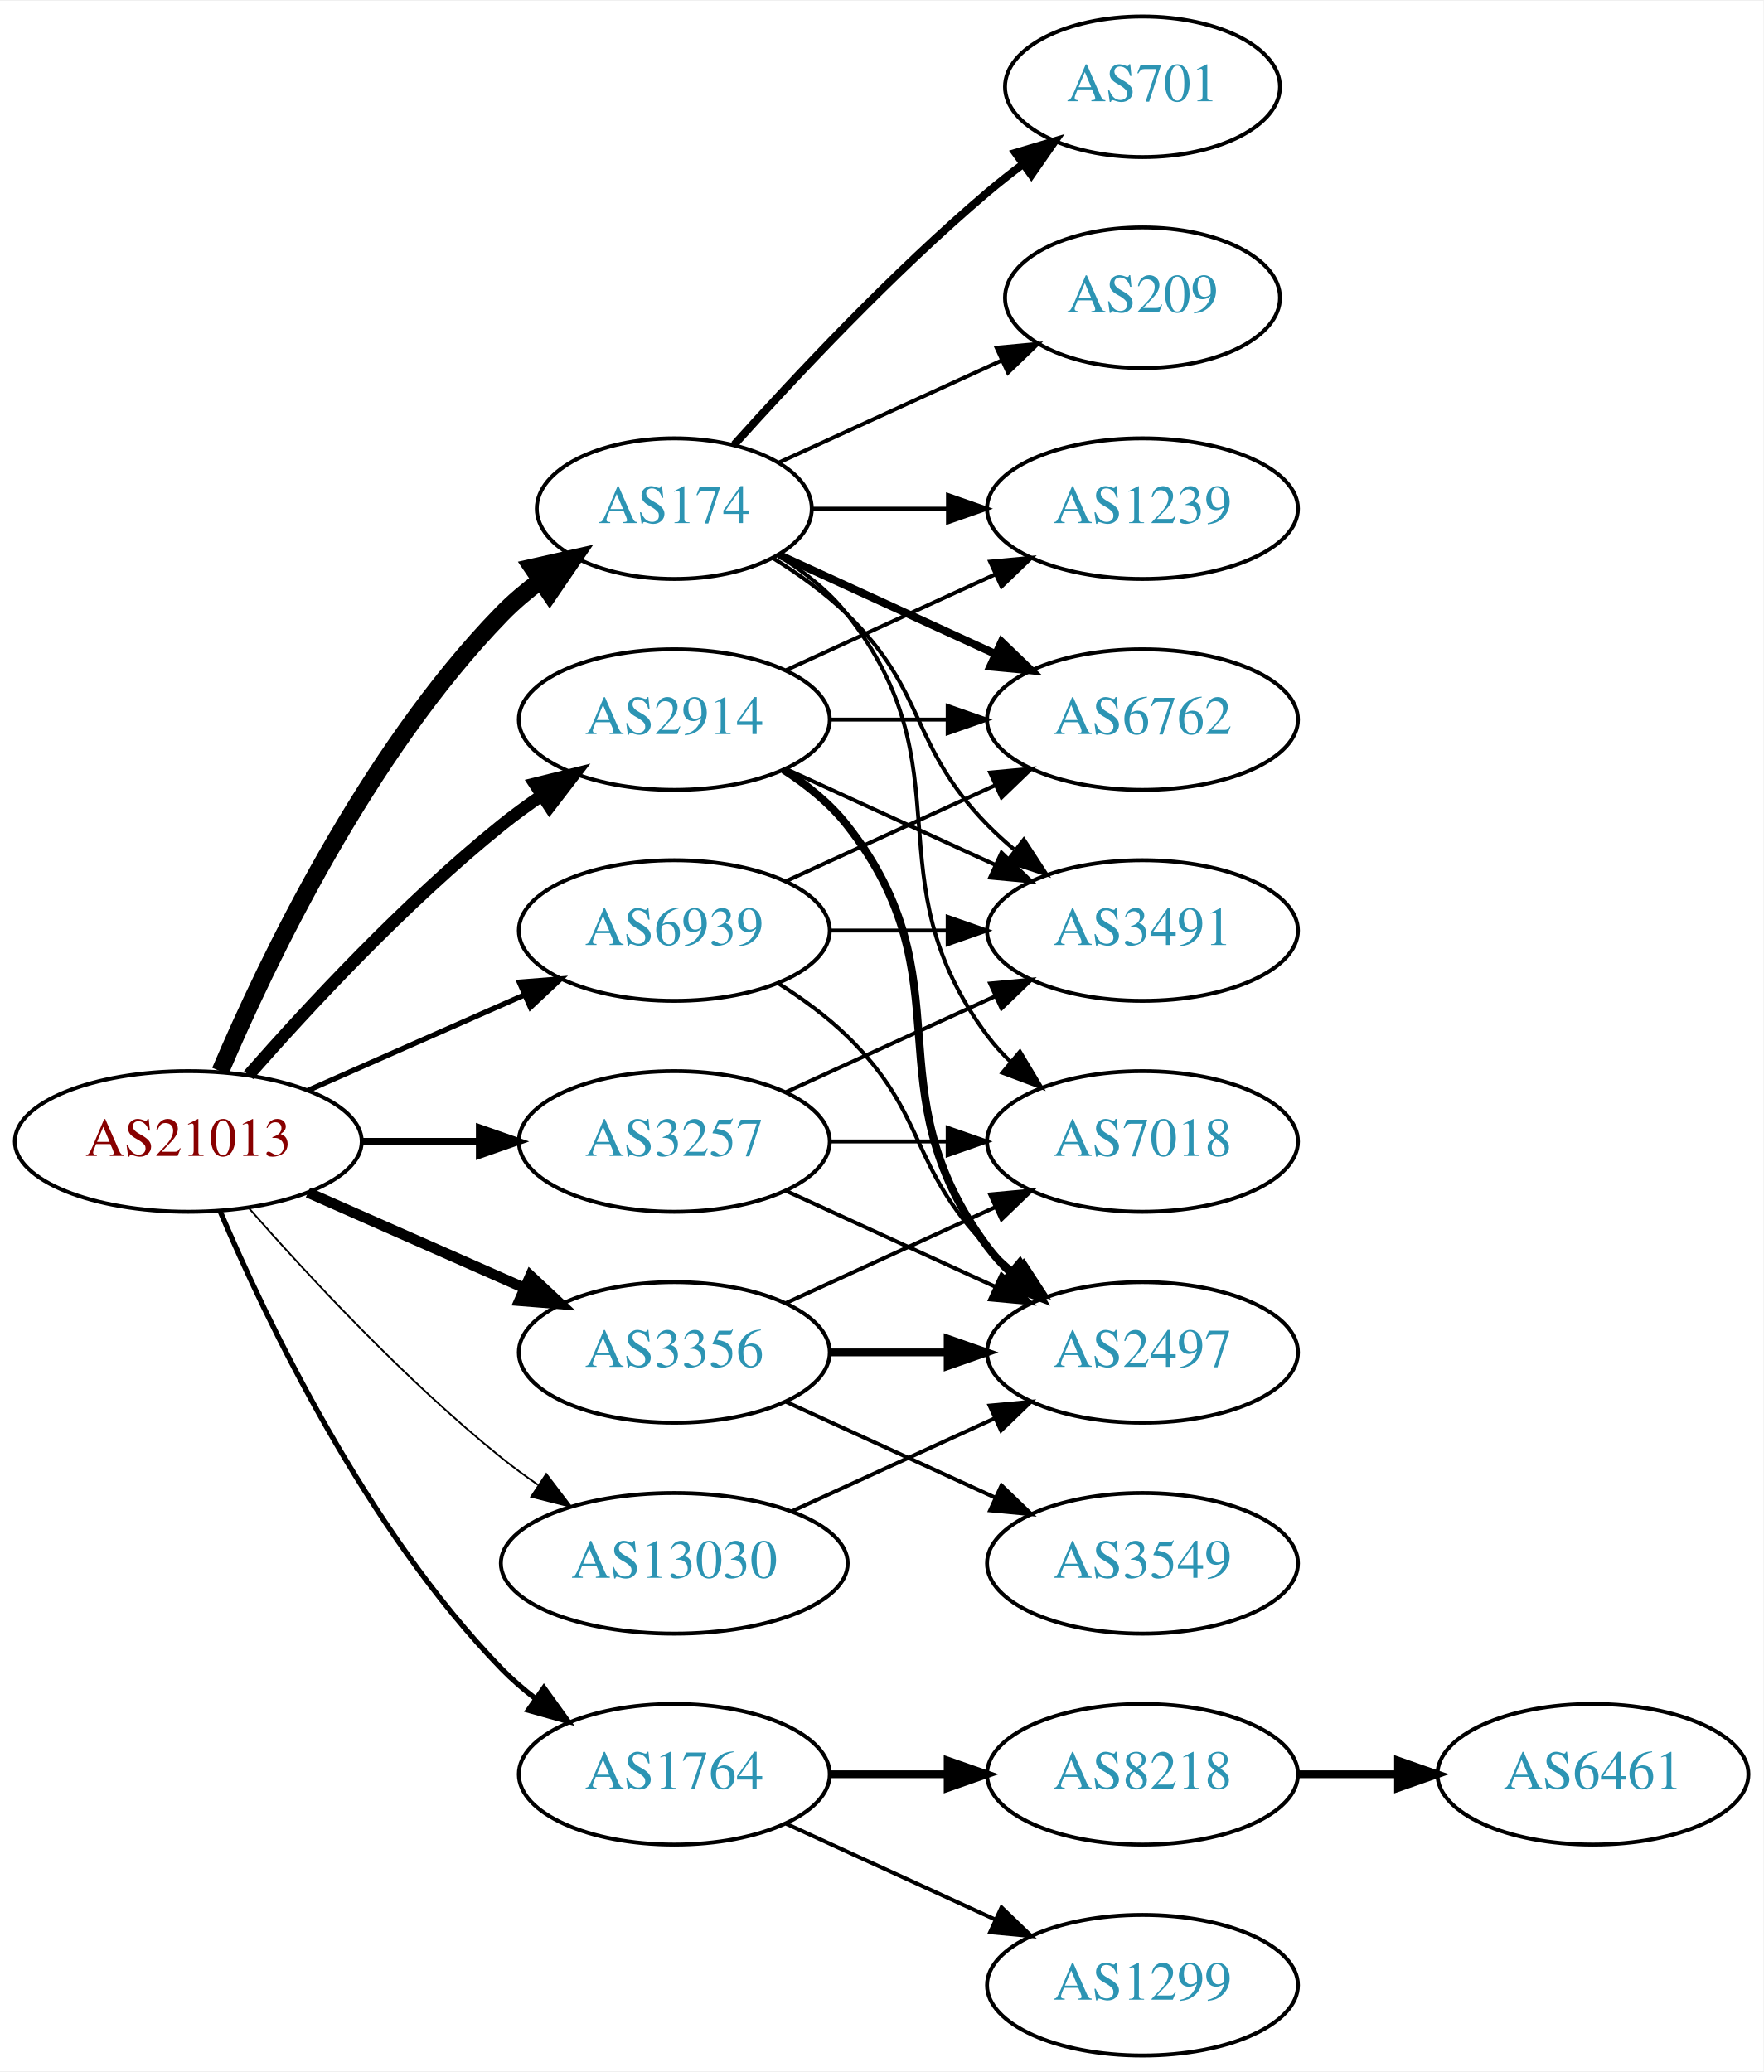
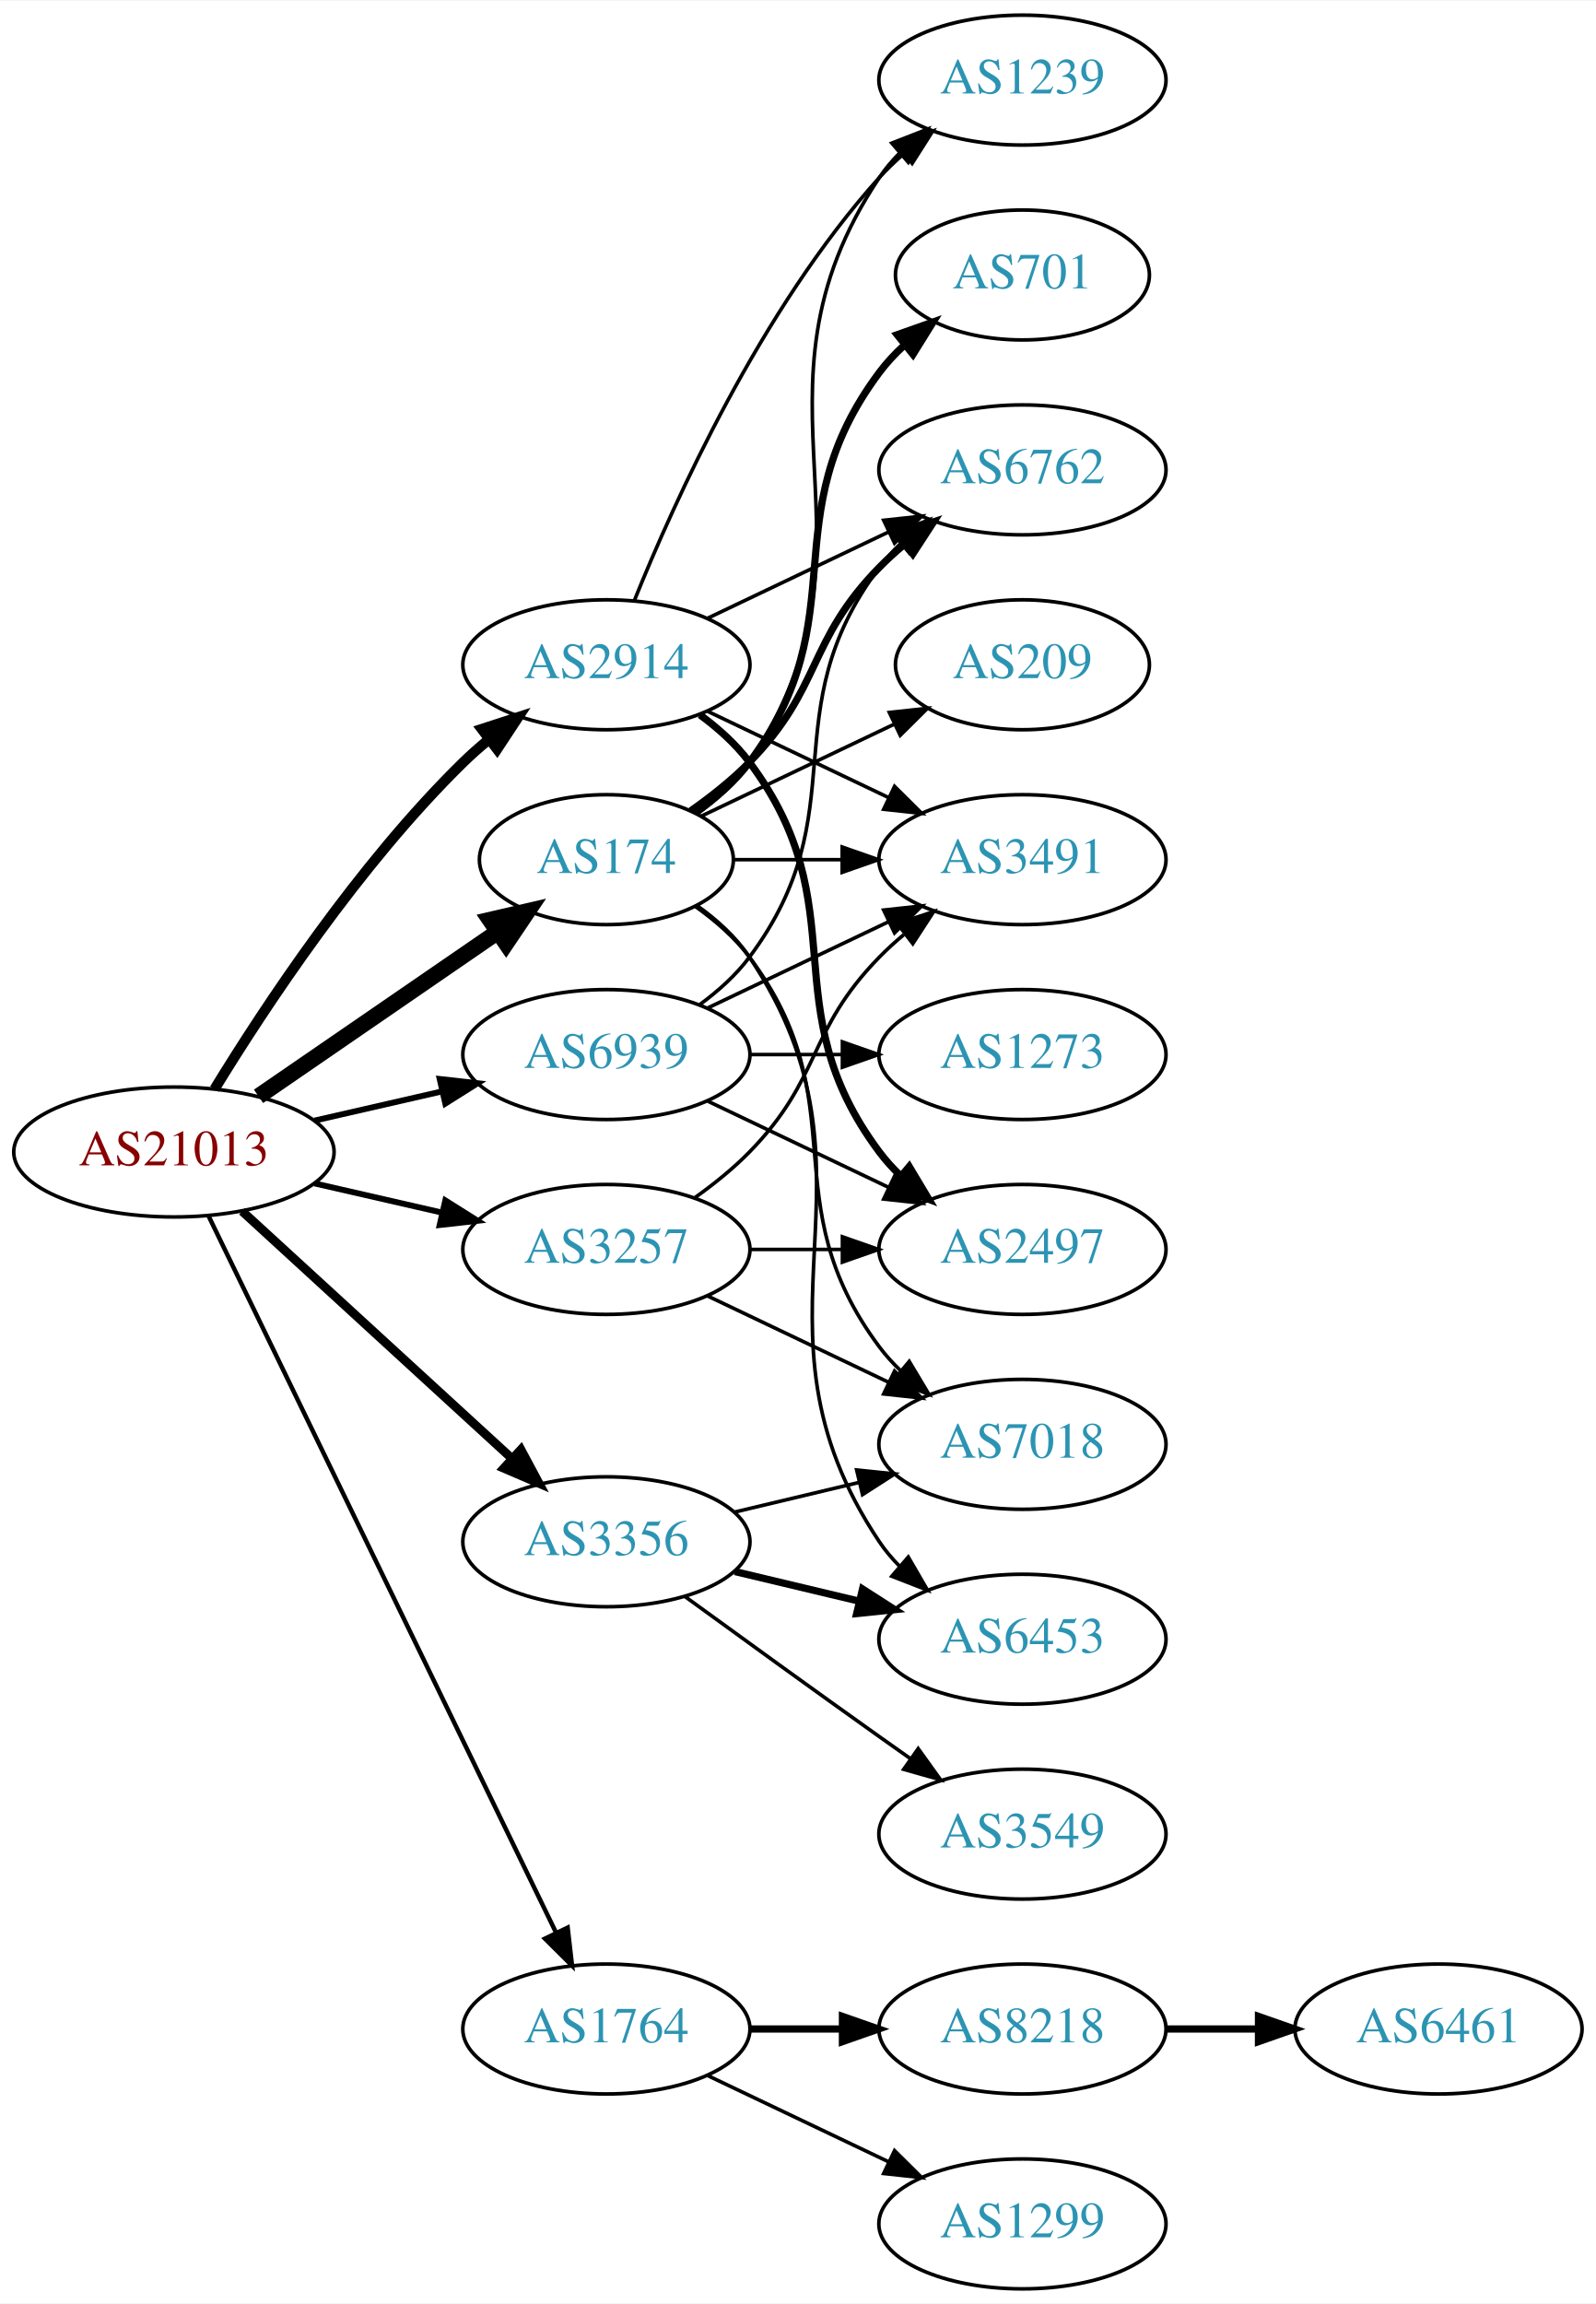
- <svg xmlns="http://www.w3.org/2000/svg" xmlns:xlink="http://www.w3.org/1999/xlink" width="451pt" height="530pt" viewBox="0.00 0.00 451.37 530.00">
-   <g id="graph0" class="graph" transform="scale(1 1) rotate(0) translate(4 526)">
-     <polygon fill="white" stroke="none" points="-4,4 -4,-526 447.37,-526 447.37,4 -4,4" />
+ <svg xmlns="http://www.w3.org/2000/svg" xmlns:xlink="http://www.w3.org/1999/xlink" width="442pt" height="638pt" viewBox="0.00 0.00 442.27 638.00">
+   <g id="graph0" class="graph" transform="scale(1 1) rotate(0) translate(4 634)">
+     <polygon fill="white" stroke="none" points="-4,4 -4,-634 438.271,-634 438.271,4 -4,4" />
    <g id="node1" class="node">
      <g id="a_node1">
        <a xlink:href="/asn/21013" xlink:title="AS21013 ~ Wels, AT [AT]">
-           <ellipse fill="#ffffff" stroke="black" cx="44.196" cy="-234" rx="44.393" ry="18" />
-           <text text-anchor="middle" x="44.196" y="-230.3" font-family="Times,serif" font-size="14.00" fill="#880000">AS21013</text>
+           <ellipse fill="#ffffff" stroke="black" cx="44.196" cy="-315" rx="44.393" ry="18" />
+           <text text-anchor="middle" x="44.196" y="-311.3" font-family="Times,serif" font-size="14.00" fill="#880000">AS21013</text>
        </a>
      </g>
    </g>
    <g id="node2" class="node">
      <g id="a_node2">
        <a xlink:href="/asn/174" xlink:title="AS174 ~ Cogent Communications [US]">
-           <ellipse fill="#ffffff" stroke="black" cx="168.588" cy="-396" rx="35.194" ry="18" />
-           <text text-anchor="middle" x="168.588" y="-392.3" font-family="Times,serif" font-size="14.00" fill="#2c94b3">AS174</text>
+           <ellipse fill="#ffffff" stroke="black" cx="164.039" cy="-396" rx="35.194" ry="18" />
+           <text text-anchor="middle" x="164.039" y="-392.3" font-family="Times,serif" font-size="14.00" fill="#2c94b3">AS174</text>
        </a>
      </g>
    </g>
    <g id="edge1" class="edge">
-       <path fill="none" stroke="black" stroke-width="4.5" d="M52.387,-251.975C64.153,-279.682 89.728,-333.348 124.392,-369 127.374,-372.067 130.772,-374.94 134.322,-377.581" />
-       <polygon fill="black" stroke="black" stroke-width="4.5" points="132.271,-380.948 142.756,-383.308 136.695,-374.433 132.271,-380.948" />
+       <path fill="none" stroke="black" stroke-width="4.5" d="M67.639,-330.426C86.454,-343.359 113.45,-361.915 133.927,-375.99" />
+       <polygon fill="black" stroke="black" stroke-width="4.5" points="131.789,-379.298 142.26,-381.718 136.249,-372.808 131.789,-379.298" />
    </g>
    <g id="node3" class="node">
      <g id="a_node3">
        <a xlink:href="/asn/1764" xlink:title="AS1764 ~ NEXTLAYER-AS [AT]">
-           <ellipse fill="#ffffff" stroke="black" cx="168.588" cy="-72" rx="39.794" ry="18" />
-           <text text-anchor="middle" x="168.588" y="-68.3" font-family="Times,serif" font-size="14.00" fill="#2c94b3">AS1764</text>
+           <ellipse fill="#ffffff" stroke="black" cx="164.039" cy="-72" rx="39.794" ry="18" />
+           <text text-anchor="middle" x="164.039" y="-68.3" font-family="Times,serif" font-size="14.00" fill="#2c94b3">AS1764</text>
        </a>
      </g>
    </g>
    <g id="edge2" class="edge">
-       <path fill="none" stroke="black" stroke-width="1.35" d="M52.387,-216.025C64.153,-188.318 89.728,-134.652 124.392,-99 127.012,-96.305 129.953,-93.761 133.036,-91.392" />
-       <polygon fill="black" stroke="black" stroke-width="1.35" points="135.211,-94.141 141.404,-85.545 131.202,-88.403 135.211,-94.141" />
+       <path fill="none" stroke="black" stroke-width="1.227" d="M53.861,-297.132C74.342,-254.899 125.829,-148.728 150.055,-98.773" />
+       <polygon fill="black" stroke="black" stroke-width="1.227" points="153.305,-100.092 154.52,-89.567 147.007,-97.037 153.305,-100.092" />
    </g>
    <g id="node4" class="node">
      <g id="a_node4">
        <a xlink:href="/asn/2914" xlink:title="AS2914 ~ NTT America, Inc. [US]">
-           <ellipse fill="#ffffff" stroke="black" cx="168.588" cy="-342" rx="39.794" ry="18" />
-           <text text-anchor="middle" x="168.588" y="-338.3" font-family="Times,serif" font-size="14.00" fill="#2c94b3">AS2914</text>
+           <ellipse fill="#ffffff" stroke="black" cx="164.039" cy="-450" rx="39.794" ry="18" />
+           <text text-anchor="middle" x="164.039" y="-446.3" font-family="Times,serif" font-size="14.00" fill="#2c94b3">AS2914</text>
        </a>
      </g>
    </g>
    <g id="edge3" class="edge">
-       <path fill="none" stroke="black" stroke-width="3.15" d="M59.629,-250.983C74.76,-268.229 99.724,-295.148 124.392,-315 127.648,-317.62 131.173,-320.192 134.757,-322.646" />
-       <polygon fill="black" stroke="black" stroke-width="3.15" points="132.845,-325.577 143.13,-328.121 136.676,-319.719 132.845,-325.577" />
+       <path fill="none" stroke="black" stroke-width="2.864" d="M55.462,-332.44C69.27,-354.991 95.459,-394.722 124.392,-423 126.532,-425.092 128.849,-427.137 131.249,-429.106" />
+       <polygon fill="black" stroke="black" stroke-width="2.864" points="129.516,-432.185 139.591,-435.464 133.76,-426.618 129.516,-432.185" />
    </g>
    <g id="node5" class="node">
      <g id="a_node5">
        <a xlink:href="/asn/3257" xlink:title="AS3257 ~ GTT [DE]">
-           <ellipse fill="#ffffff" stroke="black" cx="168.588" cy="-234" rx="39.794" ry="18" />
-           <text text-anchor="middle" x="168.588" y="-230.3" font-family="Times,serif" font-size="14.00" fill="#2c94b3">AS3257</text>
+           <ellipse fill="#ffffff" stroke="black" cx="164.039" cy="-288" rx="39.794" ry="18" />
+           <text text-anchor="middle" x="164.039" y="-284.3" font-family="Times,serif" font-size="14.00" fill="#2c94b3">AS3257</text>
        </a>
      </g>
    </g>
    <g id="edge4" class="edge">
-       <path fill="none" stroke="black" stroke-width="1.8" d="M88.692,-234C98.381,-234 108.717,-234 118.61,-234" />
-       <polygon fill="black" stroke="black" stroke-width="1.8" points="118.713,-237.5 128.713,-234 118.713,-230.5 118.713,-237.5" />
+       <path fill="none" stroke="black" stroke-width="1.636" d="M83.131,-306.308C94.371,-303.733 106.784,-300.889 118.407,-298.226" />
+       <polygon fill="black" stroke="black" stroke-width="1.636" points="119.403,-301.588 128.369,-295.943 117.84,-294.765 119.403,-301.588" />
    </g>
    <g id="node6" class="node">
      <g id="a_node6">
        <a xlink:href="/asn/3356" xlink:title="AS3356 ~ Level 3 Parent, LLC [US]">
-           <ellipse fill="#ffffff" stroke="black" cx="168.588" cy="-180" rx="39.794" ry="18" />
-           <text text-anchor="middle" x="168.588" y="-176.3" font-family="Times,serif" font-size="14.00" fill="#2c94b3">AS3356</text>
+           <ellipse fill="#ffffff" stroke="black" cx="164.039" cy="-207" rx="39.794" ry="18" />
+           <text text-anchor="middle" x="164.039" y="-203.3" font-family="Times,serif" font-size="14.00" fill="#2c94b3">AS3356</text>
        </a>
      </g>
    </g>
    <g id="edge5" class="edge">
-       <path fill="none" stroke="black" stroke-width="2.7" d="M74.824,-220.928C91.418,-213.607 112.278,-204.403 130.011,-196.579" />
-       <polygon fill="black" stroke="black" stroke-width="2.7" points="131.758,-199.634 139.495,-192.395 128.933,-193.23 131.758,-199.634" />
+       <path fill="none" stroke="black" stroke-width="2.455" d="M63.094,-298.597C83.022,-280.333 115.38,-250.678 137.857,-230.079" />
+       <polygon fill="black" stroke="black" stroke-width="2.455" points="140.351,-232.54 145.359,-223.203 135.622,-227.38 140.351,-232.54" />
    </g>
    <g id="node7" class="node">
      <g id="a_node7">
        <a xlink:href="/asn/6939" xlink:title="AS6939 ~ Hurricane Electric LLC [US]">
-           <ellipse fill="#ffffff" stroke="black" cx="168.588" cy="-288" rx="39.794" ry="18" />
-           <text text-anchor="middle" x="168.588" y="-284.3" font-family="Times,serif" font-size="14.00" fill="#2c94b3">AS6939</text>
+           <ellipse fill="#ffffff" stroke="black" cx="164.039" cy="-342" rx="39.794" ry="18" />
+           <text text-anchor="middle" x="164.039" y="-338.3" font-family="Times,serif" font-size="14.00" fill="#2c94b3">AS6939</text>
        </a>
      </g>
    </g>
    <g id="edge6" class="edge">
-       <path fill="none" stroke="black" stroke-width="1.35" d="M74.824,-247.072C91.418,-254.393 112.278,-263.597 130.011,-271.421" />
-       <polygon fill="black" stroke="black" stroke-width="1.35" points="128.933,-274.77 139.495,-275.605 131.758,-268.366 128.933,-274.77" />
+       <path fill="none" stroke="black" stroke-width="1.636" d="M83.131,-323.692C94.371,-326.267 106.784,-329.111 118.407,-331.774" />
+       <polygon fill="black" stroke="black" stroke-width="1.636" points="117.84,-335.235 128.369,-334.057 119.403,-328.412 117.84,-335.235" />
    </g>
    <g id="node8" class="node">
      <g id="a_node8">
-         <a xlink:href="/asn/13030" xlink:title="AS13030 ~ Init7 (Switzerland) Ltd. [CH]">
-           <ellipse fill="#ffffff" stroke="black" cx="168.588" cy="-126" rx="44.393" ry="18" />
-           <text text-anchor="middle" x="168.588" y="-122.3" font-family="Times,serif" font-size="14.00" fill="#2c94b3">AS13030</text>
+         <a xlink:href="/asn/6762" xlink:title="AS6762 ~ TELECOM ITALIA SPARKLE S.p.A. [IT]">
+           <ellipse fill="#ffffff" stroke="black" cx="279.332" cy="-504" rx="39.794" ry="18" />
+           <text text-anchor="middle" x="279.332" y="-500.3" font-family="Times,serif" font-size="14.00" fill="#2c94b3">AS6762</text>
        </a>
      </g>
    </g>
    <g id="edge7" class="edge">
-       <path fill="none" stroke="black" stroke-width="0.45" d="M59.629,-217.017C74.76,-199.771 99.724,-172.852 124.392,-153 127.32,-150.643 130.467,-148.325 133.678,-146.098" />
-       <polygon fill="black" stroke="black" stroke-width="0.45" points="135.814,-148.882 142.226,-140.448 131.954,-143.042 135.814,-148.882" />
+       <path fill="none" stroke="black" stroke-width="2" d="M187.422,-409.532C193.063,-413.49 198.877,-418.086 203.685,-423 223.858,-443.617 219.513,-456.383 239.685,-477 241.778,-479.139 244.061,-481.218 246.438,-483.21" />
+       <polygon fill="black" stroke="black" stroke-width="2" points="244.681,-486.275 254.738,-489.611 248.956,-480.732 244.681,-486.275" />
    </g>
    <g id="node9" class="node">
      <g id="a_node9">
-         <a xlink:href="/asn/6762" xlink:title="AS6762 ~ TELECOM ITALIA SPARKLE S.p.A. [IT]">
-           <ellipse fill="#ffffff" stroke="black" cx="288.431" cy="-342" rx="39.794" ry="18" />
-           <text text-anchor="middle" x="288.431" y="-338.3" font-family="Times,serif" font-size="14.00" fill="#2c94b3">AS6762</text>
+         <a xlink:href="/asn/1239" xlink:title="AS1239 ~ Sprint [US]">
+           <ellipse fill="#ffffff" stroke="black" cx="279.332" cy="-612" rx="39.794" ry="18" />
+           <text text-anchor="middle" x="279.332" y="-608.3" font-family="Times,serif" font-size="14.00" fill="#2c94b3">AS1239</text>
        </a>
      </g>
    </g>
    <g id="edge8" class="edge">
-       <path fill="none" stroke="black" stroke-width="2" d="M195.449,-384.149C211.57,-376.762 232.572,-367.138 250.438,-358.952" />
-       <polygon fill="black" stroke="black" stroke-width="2" points="252.356,-361.923 259.989,-354.575 249.44,-355.559 252.356,-361.923" />
+       <path fill="none" stroke="black" d="M189.156,-408.734C194.645,-412.648 199.952,-417.423 203.685,-423 244.71,-484.294 198.661,-523.706 239.685,-585 241.307,-587.423 243.226,-589.695 245.328,-591.81" />
+       <polygon fill="black" stroke="black" points="243.141,-594.546 253.013,-598.393 247.695,-589.229 243.141,-594.546" />
    </g>
    <g id="node10" class="node">
      <g id="a_node10">
        <a xlink:href="/asn/3491" xlink:title="AS3491 ~ PCCW Global, Inc. [US]">
-           <ellipse fill="#ffffff" stroke="black" cx="288.431" cy="-288" rx="39.794" ry="18" />
-           <text text-anchor="middle" x="288.431" y="-284.3" font-family="Times,serif" font-size="14.00" fill="#2c94b3">AS3491</text>
+           <ellipse fill="#ffffff" stroke="black" cx="279.332" cy="-396" rx="39.794" ry="18" />
+           <text text-anchor="middle" x="279.332" y="-392.3" font-family="Times,serif" font-size="14.00" fill="#2c94b3">AS3491</text>
        </a>
      </g>
    </g>
    <g id="edge9" class="edge">
-       <path fill="none" stroke="black" d="M193.767,-383.383C200.352,-379.306 207.201,-374.422 212.784,-369 233.478,-348.906 228.612,-335.617 248.784,-315 250.877,-312.861 253.161,-310.782 255.537,-308.79" />
-       <polygon fill="black" stroke="black" points="258.056,-311.268 263.837,-302.389 253.781,-305.725 258.056,-311.268" />
+       <path fill="none" stroke="black" d="M199.338,-396C208.715,-396 219.065,-396 229.1,-396" />
+       <polygon fill="black" stroke="black" points="229.388,-399.5 239.388,-396 229.388,-392.5 229.388,-399.5" />
    </g>
    <g id="node11" class="node">
      <g id="a_node11">
-         <a xlink:href="/asn/1239" xlink:title="AS1239 ~ Sprint [US]">
-           <ellipse fill="#ffffff" stroke="black" cx="288.431" cy="-396" rx="39.794" ry="18" />
-           <text text-anchor="middle" x="288.431" y="-392.3" font-family="Times,serif" font-size="14.00" fill="#2c94b3">AS1239</text>
+         <a xlink:href="/asn/701" xlink:title="AS701 ~ UUNET [US]">
+           <ellipse fill="#ffffff" stroke="black" cx="279.332" cy="-558" rx="35.194" ry="18" />
+           <text text-anchor="middle" x="279.332" y="-554.3" font-family="Times,serif" font-size="14.00" fill="#2c94b3">AS701</text>
        </a>
      </g>
    </g>
    <g id="edge10" class="edge">
-       <path fill="none" stroke="black" d="M203.99,-396C214.814,-396 226.982,-396 238.608,-396" />
-       <polygon fill="black" stroke="black" points="238.639,-399.5 248.639,-396 238.639,-392.5 238.639,-399.5" />
+       <path fill="none" stroke="black" stroke-width="2" d="M188.765,-409.011C194.262,-412.919 199.67,-417.622 203.685,-423 233.957,-463.542 209.414,-490.458 239.685,-531 241.693,-533.689 244.049,-536.209 246.59,-538.546" />
+       <polygon fill="black" stroke="black" stroke-width="2" points="244.619,-541.452 254.605,-544.989 249.004,-535.996 244.619,-541.452" />
    </g>
    <g id="node12" class="node">
      <g id="a_node12">
-         <a xlink:href="/asn/701" xlink:title="AS701 ~ UUNET [US]">
-           <ellipse fill="#ffffff" stroke="black" cx="288.431" cy="-504" rx="35.194" ry="18" />
-           <text text-anchor="middle" x="288.431" y="-500.3" font-family="Times,serif" font-size="14.00" fill="#2c94b3">AS701</text>
+         <a xlink:href="/asn/6453" xlink:title="AS6453 ~ TATA COMMUNICATIONS (AMERICA) INC [US]">
+           <ellipse fill="#ffffff" stroke="black" cx="279.332" cy="-180" rx="39.794" ry="18" />
+           <text text-anchor="middle" x="279.332" y="-176.3" font-family="Times,serif" font-size="14.00" fill="#2c94b3">AS6453</text>
        </a>
      </g>
    </g>
    <g id="edge11" class="edge">
-       <path fill="none" stroke="black" stroke-width="2" d="M183.95,-412.409C199.223,-429.432 224.482,-456.396 248.784,-477 251.637,-479.418 254.702,-481.833 257.813,-484.169" />
-       <polygon fill="black" stroke="black" stroke-width="2" points="255.886,-487.095 266.041,-490.116 259.986,-481.422 255.886,-487.095" />
+       <path fill="none" stroke="black" d="M189.156,-383.266C194.645,-379.352 199.952,-374.577 203.685,-369 244.71,-307.706 198.661,-268.294 239.685,-207 241.307,-204.577 243.226,-202.305 245.328,-200.19" />
+       <polygon fill="black" stroke="black" points="247.695,-202.771 253.013,-193.607 243.141,-197.454 247.695,-202.771" />
    </g>
    <g id="node13" class="node">
      <g id="a_node13">
-         <a xlink:href="/asn/7018" xlink:title="AS7018 ~ AT&amp;T Services, Inc. [US]">
-           <ellipse fill="#ffffff" stroke="black" cx="288.431" cy="-234" rx="39.794" ry="18" />
-           <text text-anchor="middle" x="288.431" y="-230.3" font-family="Times,serif" font-size="14.00" fill="#2c94b3">AS7018</text>
+         <a xlink:href="/asn/209" xlink:title="AS209 ~ CenturyLink Communications, LLC [US]">
+           <ellipse fill="#ffffff" stroke="black" cx="279.332" cy="-450" rx="35.194" ry="18" />
+           <text text-anchor="middle" x="279.332" y="-446.3" font-family="Times,serif" font-size="14.00" fill="#2c94b3">AS209</text>
        </a>
      </g>
    </g>
    <g id="edge12" class="edge">
-       <path fill="none" stroke="black" d="M195.211,-384C201.661,-379.984 208.079,-374.976 212.784,-369 244.083,-329.246 218.513,-301.542 248.784,-261 250.529,-258.664 252.536,-256.455 254.7,-254.383" />
-       <polygon fill="black" stroke="black" points="257.059,-256.973 262.5,-247.882 252.577,-251.595 257.059,-256.973" />
+       <path fill="none" stroke="black" d="M190.464,-408.119C206.207,-415.622 226.629,-425.356 243.822,-433.551" />
+       <polygon fill="black" stroke="black" points="242.458,-436.779 252.991,-437.922 245.47,-430.46 242.458,-436.779" />
    </g>
    <g id="node14" class="node">
      <g id="a_node14">
-         <a xlink:href="/asn/209" xlink:title="AS209 ~ CenturyLink Communications, LLC [US]">
-           <ellipse fill="#ffffff" stroke="black" cx="288.431" cy="-450" rx="35.194" ry="18" />
-           <text text-anchor="middle" x="288.431" y="-446.3" font-family="Times,serif" font-size="14.00" fill="#2c94b3">AS209</text>
+         <a xlink:href="/asn/7018" xlink:title="AS7018 ~ AT&amp;T Services, Inc. [US]">
+           <ellipse fill="#ffffff" stroke="black" cx="279.332" cy="-234" rx="39.794" ry="18" />
+           <text text-anchor="middle" x="279.332" y="-230.3" font-family="Times,serif" font-size="14.00" fill="#2c94b3">AS7018</text>
        </a>
      </g>
    </g>
    <g id="edge13" class="edge">
-       <path fill="none" stroke="black" d="M195.449,-407.851C212.181,-415.518 234.171,-425.594 252.454,-433.972" />
-       <polygon fill="black" stroke="black" points="251.081,-437.193 261.63,-438.177 253.997,-430.829 251.081,-437.193" />
+       <path fill="none" stroke="black" d="M188.765,-382.989C194.262,-379.081 199.67,-374.378 203.685,-369 233.957,-328.458 209.414,-301.542 239.685,-261 241.43,-258.664 243.437,-256.455 245.6,-254.383" />
+       <polygon fill="black" stroke="black" points="247.96,-256.973 253.401,-247.882 243.478,-251.595 247.96,-256.973" />
    </g>
    <g id="node15" class="node">
      <g id="a_node15">
        <a xlink:href="/asn/8218" xlink:title="AS8218 ~ legacy Neotelecoms [FR]">
-           <ellipse fill="#ffffff" stroke="black" cx="288.431" cy="-72" rx="39.794" ry="18" />
-           <text text-anchor="middle" x="288.431" y="-68.3" font-family="Times,serif" font-size="14.00" fill="#2c94b3">AS8218</text>
+           <ellipse fill="#ffffff" stroke="black" cx="279.332" cy="-72" rx="39.794" ry="18" />
+           <text text-anchor="middle" x="279.332" y="-68.3" font-family="Times,serif" font-size="14.00" fill="#2c94b3">AS8218</text>
        </a>
      </g>
    </g>
    <g id="edge14" class="edge">
-       <path fill="none" stroke="black" stroke-width="2" d="M208.501,-72C218.054,-72 228.404,-72 238.367,-72" />
-       <polygon fill="black" stroke="black" stroke-width="2" points="238.559,-75.5 248.559,-72 238.559,-68.5 238.559,-75.5" />
+       <path fill="none" stroke="black" stroke-width="2" d="M203.711,-72C211.914,-72 220.678,-72 229.21,-72" />
+       <polygon fill="black" stroke="black" stroke-width="2" points="229.449,-75.5 239.449,-72 229.449,-68.5 229.449,-75.5" />
    </g>
    <g id="node16" class="node">
      <g id="a_node16">
        <a xlink:href="/asn/1299" xlink:title="AS1299 ~ Telia Carrier [EU]">
-           <ellipse fill="#ffffff" stroke="black" cx="288.431" cy="-18" rx="39.794" ry="18" />
-           <text text-anchor="middle" x="288.431" y="-14.3" font-family="Times,serif" font-size="14.00" fill="#2c94b3">AS1299</text>
+           <ellipse fill="#ffffff" stroke="black" cx="279.332" cy="-18" rx="39.794" ry="18" />
+           <text text-anchor="middle" x="279.332" y="-14.3" font-family="Times,serif" font-size="14.00" fill="#2c94b3">AS1299</text>
        </a>
      </g>
    </g>
    <g id="edge15" class="edge">
-       <path fill="none" stroke="black" d="M197.217,-59.339C213.174,-52.027 233.445,-42.739 250.727,-34.819" />
-       <polygon fill="black" stroke="black" points="252.342,-37.929 259.975,-30.581 249.426,-31.565 252.342,-37.929" />
+       <path fill="none" stroke="black" d="M192.175,-59.066C207.169,-51.919 225.99,-42.948 242.213,-35.215" />
+       <polygon fill="black" stroke="black" points="243.895,-38.291 251.417,-30.829 240.884,-31.972 243.895,-38.291" />
+     </g>
+     <g id="edge18" class="edge">
+       <path fill="none" stroke="black" d="M192.175,-462.934C207.169,-470.081 225.99,-479.052 242.213,-486.785" />
+       <polygon fill="black" stroke="black" points="240.884,-490.028 251.417,-491.171 243.895,-483.709 240.884,-490.028" />
    </g>
    <g id="edge17" class="edge">
-       <path fill="none" stroke="black" d="M208.501,-342C218.054,-342 228.404,-342 238.367,-342" />
-       <polygon fill="black" stroke="black" points="238.559,-345.5 248.559,-342 238.559,-338.5 238.559,-345.5" />
+       <path fill="none" stroke="black" d="M171.786,-467.787C182.837,-495.243 206.891,-548.578 239.685,-585 241.688,-587.224 243.906,-589.363 246.239,-591.397" />
+       <polygon fill="black" stroke="black" points="244.437,-594.433 254.458,-597.873 248.769,-588.935 244.437,-594.433" />
    </g>
    <g id="edge19" class="edge">
-       <path fill="none" stroke="black" d="M197.217,-329.339C213.174,-322.027 233.445,-312.739 250.727,-304.819" />
-       <polygon fill="black" stroke="black" points="252.342,-307.929 259.975,-300.581 249.426,-301.565 252.342,-307.929" />
-     </g>
-     <g id="edge20" class="edge">
-       <path fill="none" stroke="black" d="M197.217,-354.661C213.174,-361.973 233.445,-371.261 250.727,-379.181" />
-       <polygon fill="black" stroke="black" points="249.426,-382.435 259.975,-383.419 252.342,-376.071 249.426,-382.435" />
+       <path fill="none" stroke="black" d="M192.175,-437.066C207.169,-429.919 225.99,-420.948 242.213,-413.215" />
+       <polygon fill="black" stroke="black" points="243.895,-416.291 251.417,-408.829 240.884,-409.972 243.895,-416.291" />
    </g>
    <g id="node18" class="node">
      <g id="a_node18">
        <a xlink:href="/asn/2497" xlink:title="AS2497 ~ Internet Initiative Japan Inc. [JP]">
-           <ellipse fill="#ffffff" stroke="black" cx="288.431" cy="-180" rx="39.794" ry="18" />
-           <text text-anchor="middle" x="288.431" y="-176.3" font-family="Times,serif" font-size="14.00" fill="#2c94b3">AS2497</text>
-         </a>
-       </g>
-     </g>
-     <g id="edge18" class="edge">
-       <path fill="none" stroke="black" stroke-width="2" d="M196.56,-329.145C202.548,-325.28 208.408,-320.559 212.784,-315 244.083,-275.246 218.513,-247.542 248.784,-207 250.529,-204.664 252.536,-202.455 254.7,-200.383" />
-       <polygon fill="black" stroke="black" stroke-width="2" points="257.059,-202.973 262.5,-193.882 252.577,-197.595 257.059,-202.973" />
+           <ellipse fill="#ffffff" stroke="black" cx="279.332" cy="-288" rx="39.794" ry="18" />
+           <text text-anchor="middle" x="279.332" y="-284.3" font-family="Times,serif" font-size="14.00" fill="#2c94b3">AS2497</text>
+         </a>
+       </g>
+     </g>
+     <g id="edge20" class="edge">
+       <path fill="none" stroke="black" stroke-width="2" d="M189.969,-436.118C195.046,-432.389 199.964,-427.984 203.685,-423 233.957,-382.458 209.414,-355.542 239.685,-315 241.43,-312.664 243.437,-310.455 245.6,-308.383" />
+       <polygon fill="black" stroke="black" stroke-width="2" points="247.96,-310.973 253.401,-301.882 243.478,-305.595 247.96,-310.973" />
    </g>
    <g id="edge22" class="edge">
-       <path fill="none" stroke="black" d="M197.217,-246.661C213.174,-253.973 233.445,-263.261 250.727,-271.181" />
-       <polygon fill="black" stroke="black" points="249.426,-274.435 259.975,-275.419 252.342,-268.071 249.426,-274.435" />
+       <path fill="none" stroke="black" d="M188.633,-302.389C193.889,-306.148 199.22,-310.437 203.685,-315 223.858,-335.617 219.513,-348.383 239.685,-369 241.778,-371.139 244.061,-373.218 246.438,-375.21" />
+       <polygon fill="black" stroke="black" points="244.681,-378.275 254.738,-381.611 248.956,-372.732 244.681,-378.275" />
    </g>
    <g id="edge21" class="edge">
-       <path fill="none" stroke="black" d="M208.501,-234C218.054,-234 228.404,-234 238.367,-234" />
-       <polygon fill="black" stroke="black" points="238.559,-237.5 248.559,-234 238.559,-230.5 238.559,-237.5" />
+       <path fill="none" stroke="black" d="M192.175,-275.066C207.169,-267.919 225.99,-258.948 242.213,-251.215" />
+       <polygon fill="black" stroke="black" points="243.895,-254.291 251.417,-246.829 240.884,-247.972 243.895,-254.291" />
    </g>
    <g id="edge23" class="edge">
-       <path fill="none" stroke="black" d="M197.217,-221.339C213.174,-214.027 233.445,-204.739 250.727,-196.819" />
-       <polygon fill="black" stroke="black" points="252.342,-199.929 259.975,-192.581 249.426,-193.565 252.342,-199.929" />
+       <path fill="none" stroke="black" d="M203.711,-288C211.914,-288 220.678,-288 229.21,-288" />
+       <polygon fill="black" stroke="black" points="229.449,-291.5 239.449,-288 229.449,-284.5 229.449,-291.5" />
+     </g>
+     <g id="edge25" class="edge">
+       <path fill="none" stroke="black" stroke-width="2" d="M199.646,-198.752C210.517,-196.162 222.671,-193.265 234.114,-190.538" />
+       <polygon fill="black" stroke="black" stroke-width="2" points="235.02,-193.92 243.936,-188.197 233.397,-187.111 235.02,-193.92" />
    </g>
    <g id="edge26" class="edge">
-       <path fill="none" stroke="black" d="M197.217,-192.661C213.174,-199.973 233.445,-209.261 250.727,-217.181" />
-       <polygon fill="black" stroke="black" points="249.426,-220.435 259.975,-221.419 252.342,-214.071 249.426,-220.435" />
-     </g>
-     <g id="edge24" class="edge">
-       <path fill="none" stroke="black" stroke-width="2" d="M208.501,-180C218.054,-180 228.404,-180 238.367,-180" />
-       <polygon fill="black" stroke="black" stroke-width="2" points="238.559,-183.5 248.559,-180 238.559,-176.5 238.559,-183.5" />
+       <path fill="none" stroke="black" d="M199.646,-215.248C210.517,-217.838 222.671,-220.735 234.114,-223.462" />
+       <polygon fill="black" stroke="black" points="233.397,-226.889 243.936,-225.803 235.02,-220.08 233.397,-226.889" />
    </g>
    <g id="node19" class="node">
      <g id="a_node19">
        <a xlink:href="/asn/3549" xlink:title="AS3549 ~ Level 3 Parent, LLC [US]">
-           <ellipse fill="#ffffff" stroke="black" cx="288.431" cy="-126" rx="39.794" ry="18" />
-           <text text-anchor="middle" x="288.431" y="-122.3" font-family="Times,serif" font-size="14.00" fill="#2c94b3">AS3549</text>
-         </a>
-       </g>
-     </g>
-     <g id="edge25" class="edge">
-       <path fill="none" stroke="black" d="M197.217,-167.339C213.174,-160.027 233.445,-150.739 250.727,-142.819" />
-       <polygon fill="black" stroke="black" points="252.342,-145.929 259.975,-138.581 249.426,-139.565 252.342,-145.929" />
+           <ellipse fill="#ffffff" stroke="black" cx="279.332" cy="-126" rx="39.794" ry="18" />
+           <text text-anchor="middle" x="279.332" y="-122.3" font-family="Times,serif" font-size="14.00" fill="#2c94b3">AS3549</text>
+         </a>
+       </g>
+     </g>
+     <g id="edge24" class="edge">
+       <path fill="none" stroke="black" d="M185.887,-191.778C200.821,-180.909 221.435,-165.975 239.685,-153 242.506,-150.995 245.449,-148.915 248.397,-146.841" />
+       <polygon fill="black" stroke="black" points="250.443,-149.681 256.621,-141.074 246.424,-143.95 250.443,-149.681" />
+     </g>
+     <g id="edge29" class="edge">
+       <path fill="none" stroke="black" d="M189.969,-355.882C195.046,-359.611 199.964,-364.016 203.685,-369 233.957,-409.542 209.414,-436.458 239.685,-477 241.43,-479.336 243.437,-481.545 245.6,-483.617" />
+       <polygon fill="black" stroke="black" points="243.478,-486.405 253.401,-490.118 247.96,-481.027 243.478,-486.405" />
+     </g>
+     <g id="edge27" class="edge">
+       <path fill="none" stroke="black" d="M192.175,-354.934C207.169,-362.081 225.99,-371.052 242.213,-378.785" />
+       <polygon fill="black" stroke="black" points="240.884,-382.028 251.417,-383.171 243.895,-375.709 240.884,-382.028" />
    </g>
    <g id="edge28" class="edge">
-       <path fill="none" stroke="black" d="M197.217,-300.661C213.174,-307.973 233.445,-317.261 250.727,-325.181" />
-       <polygon fill="black" stroke="black" points="249.426,-328.435 259.975,-329.419 252.342,-322.071 249.426,-328.435" />
-     </g>
-     <g id="edge27" class="edge">
-       <path fill="none" stroke="black" d="M208.501,-288C218.054,-288 228.404,-288 238.367,-288" />
-       <polygon fill="black" stroke="black" points="238.559,-291.5 248.559,-288 238.559,-284.5 238.559,-291.5" />
-     </g>
-     <g id="edge29" class="edge">
-       <path fill="none" stroke="black" d="M195.117,-274.538C201.28,-270.638 207.582,-266.052 212.784,-261 233.478,-240.906 228.612,-227.617 248.784,-207 250.877,-204.861 253.161,-202.782 255.537,-200.79" />
-       <polygon fill="black" stroke="black" points="258.056,-203.268 263.837,-194.389 253.781,-197.725 258.056,-203.268" />
+       <path fill="none" stroke="black" d="M192.175,-329.066C207.169,-321.919 225.99,-312.948 242.213,-305.215" />
+       <polygon fill="black" stroke="black" points="243.895,-308.291 251.417,-300.829 240.884,-301.972 243.895,-308.291" />
+     </g>
+     <g id="node20" class="node">
+       <g id="a_node20">
+         <a xlink:href="/asn/1273" xlink:title="AS1273 ~ Vodafone Group PLC [EU]">
+           <ellipse fill="#ffffff" stroke="black" cx="279.332" cy="-342" rx="39.794" ry="18" />
+           <text text-anchor="middle" x="279.332" y="-338.3" font-family="Times,serif" font-size="14.00" fill="#2c94b3">AS1273</text>
+         </a>
+       </g>
    </g>
    <g id="edge30" class="edge">
-       <path fill="none" stroke="black" d="M198.718,-139.348C214.329,-146.502 233.727,-155.391 250.399,-163.03" />
-       <polygon fill="black" stroke="black" points="249.302,-166.378 259.851,-167.362 252.218,-160.014 249.302,-166.378" />
+       <path fill="none" stroke="black" d="M203.711,-342C211.914,-342 220.678,-342 229.21,-342" />
+       <polygon fill="black" stroke="black" points="229.449,-345.5 239.449,-342 229.449,-338.5 229.449,-345.5" />
    </g>
    <g id="node17" class="node">
      <g id="a_node17">
        <a xlink:href="/asn/6461" xlink:title="AS6461 ~ Zayo Bandwidth [US]">
-           <ellipse fill="#ffffff" stroke="black" cx="403.724" cy="-72" rx="39.794" ry="18" />
-           <text text-anchor="middle" x="403.724" y="-68.3" font-family="Times,serif" font-size="14.00" fill="#2c94b3">AS6461</text>
+           <ellipse fill="#ffffff" stroke="black" cx="394.625" cy="-72" rx="39.794" ry="18" />
+           <text text-anchor="middle" x="394.625" y="-68.3" font-family="Times,serif" font-size="14.00" fill="#2c94b3">AS6461</text>
        </a>
      </g>
    </g>
    <g id="edge16" class="edge">
-       <path fill="none" stroke="black" stroke-width="2" d="M328.103,-72C336.306,-72 345.07,-72 353.602,-72" />
-       <polygon fill="black" stroke="black" stroke-width="2" points="353.841,-75.5 363.841,-72 353.841,-68.5 353.841,-75.5" />
+       <path fill="none" stroke="black" stroke-width="2" d="M319.004,-72C327.207,-72 335.971,-72 344.503,-72" />
+       <polygon fill="black" stroke="black" stroke-width="2" points="344.742,-75.5 354.742,-72 344.742,-68.5 344.742,-75.5" />
    </g>
  </g>
</svg>
